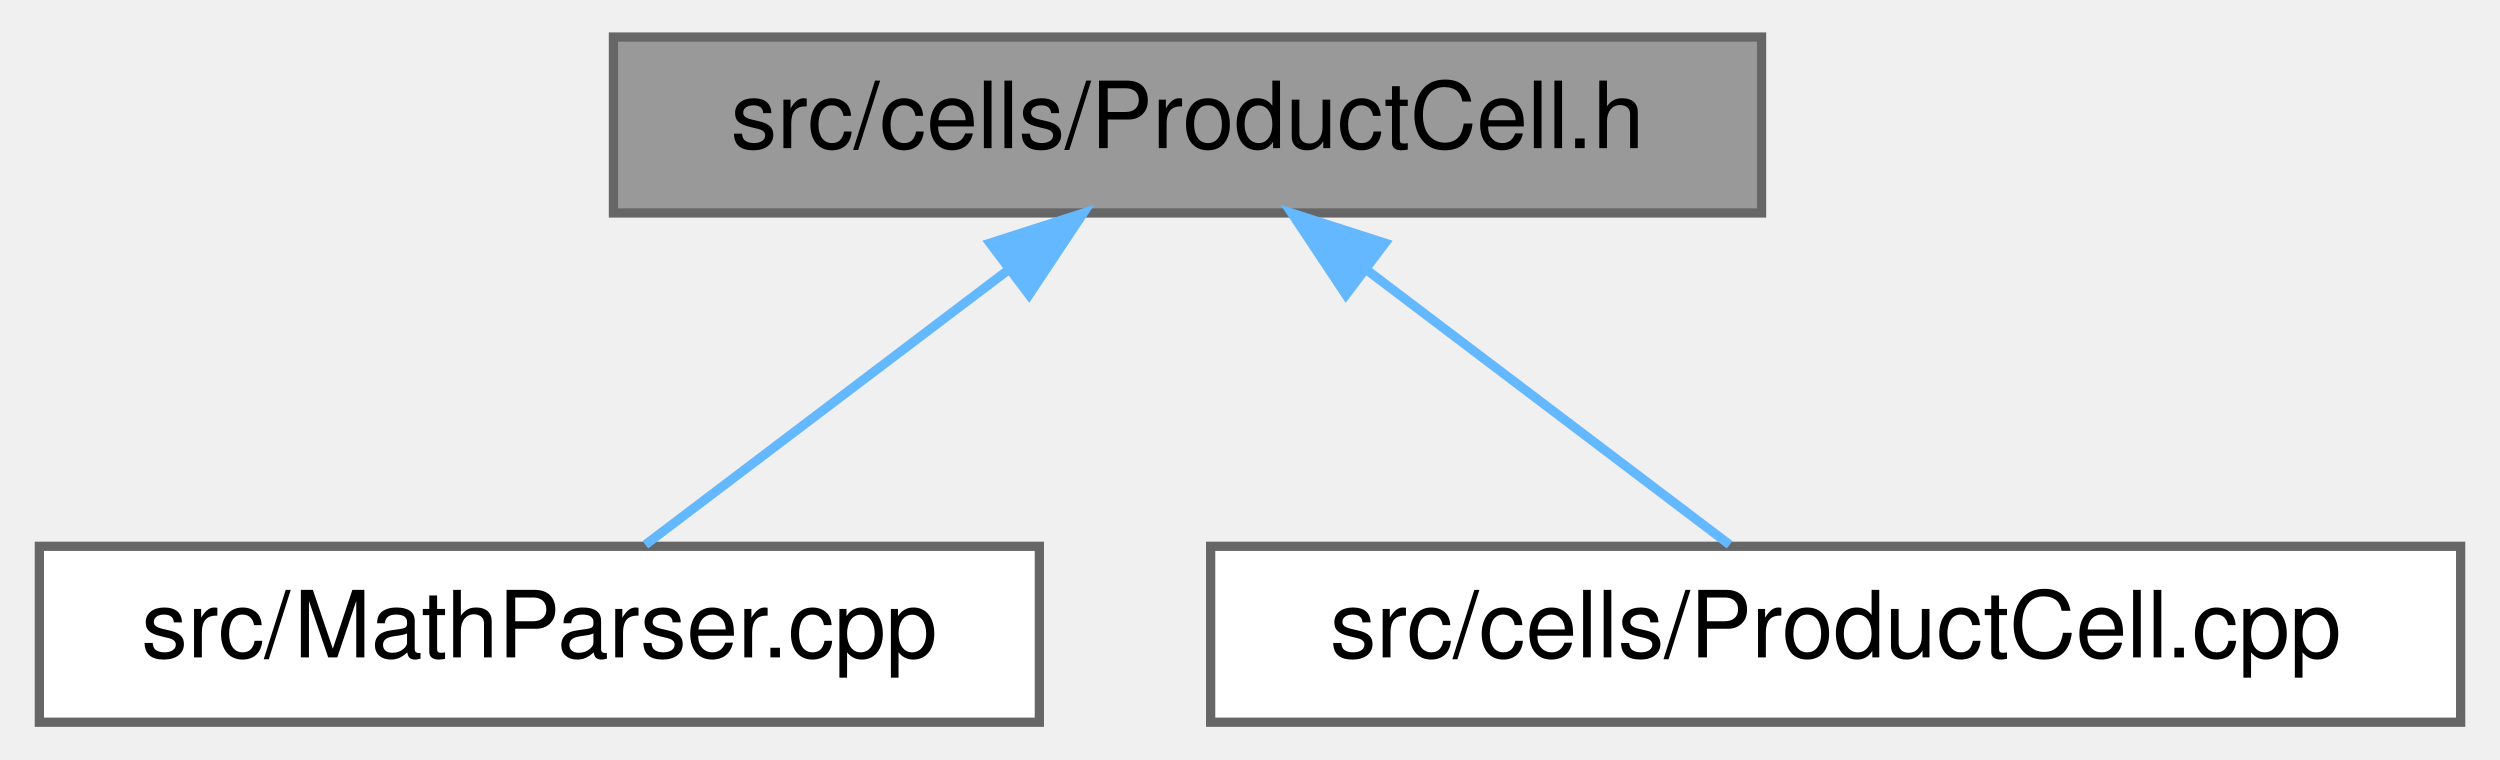
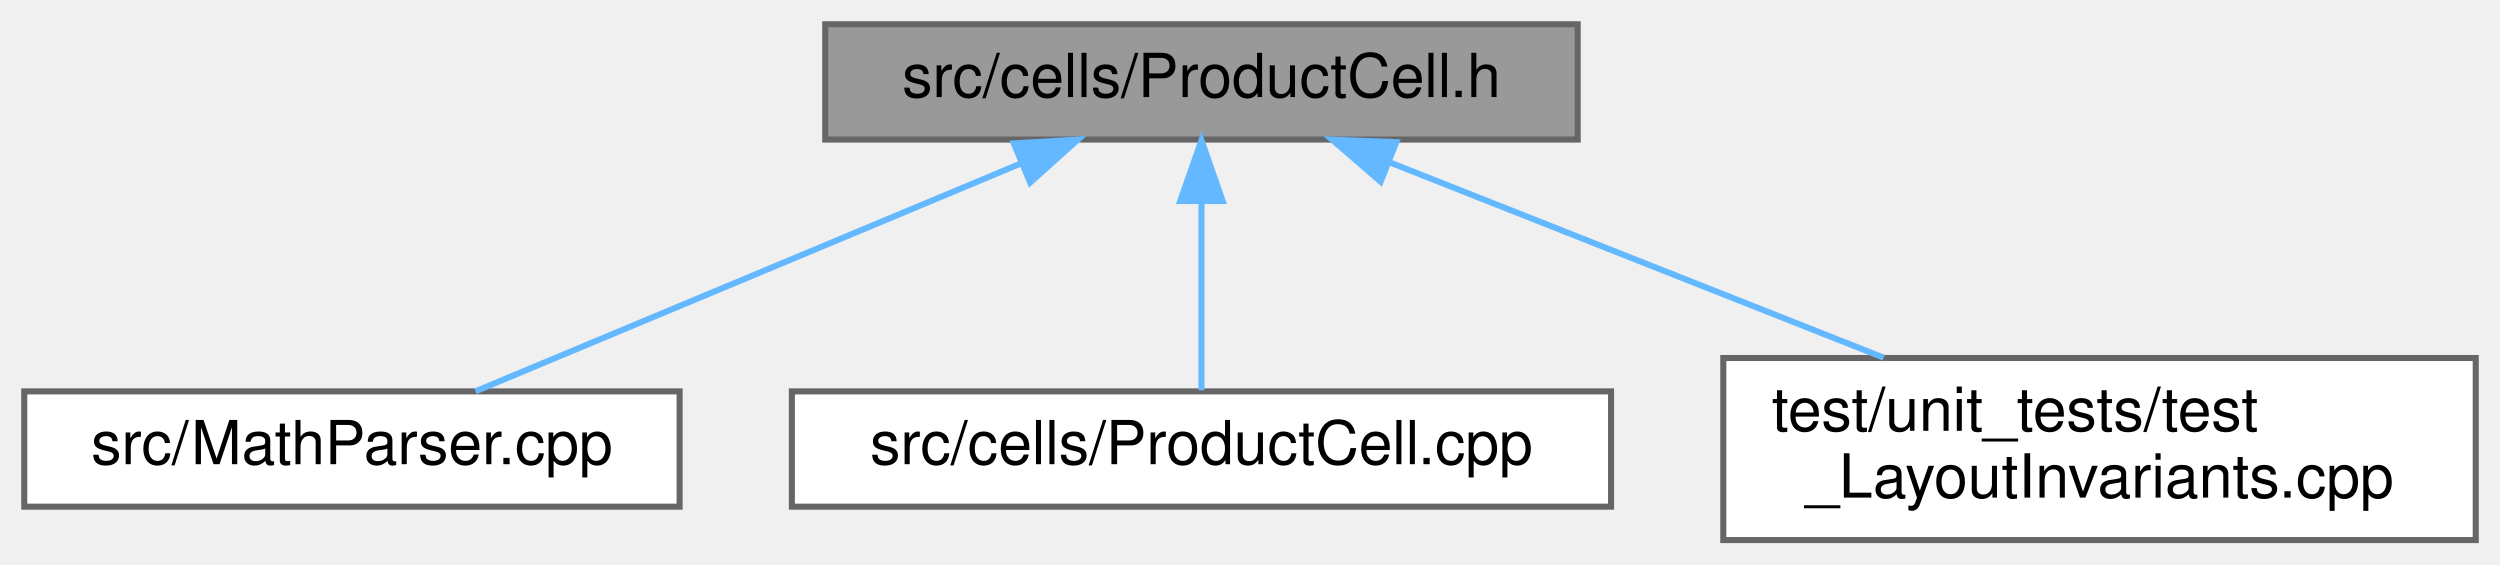
- <svg xmlns="http://www.w3.org/2000/svg" xmlns:xlink="http://www.w3.org/1999/xlink" width="270pt" height="82pt" viewBox="0.00 0.00 269.50 82.00">
-   <g id="graph0" class="graph" transform="scale(1 1) rotate(0) translate(4 78)">
+ <svg xmlns="http://www.w3.org/2000/svg" xmlns:xlink="http://www.w3.org/1999/xlink" width="412pt" height="93pt" viewBox="0.00 0.00 412.00 93.00">
+   <g id="graph0" class="graph" transform="scale(1 1) rotate(0) translate(4 89)">
    <g id="node1" class="node">
      <g id="a_node1">
        <a xlink:title="This file declares the class SumCell.">
-           <polygon fill="#999999" stroke="#666666" points="186,-74 62,-74 62,-55 186,-55 186,-74" />
-           <text text-anchor="middle" x="124" y="-62" font-family="Helvetica,sans-Serif" font-size="10.00">src/cells/ProductCell.h</text>
+           <polygon fill="#999999" stroke="#666666" points="256,-85 132,-85 132,-66 256,-66 256,-85" />
+           <text text-anchor="middle" x="194" y="-73" font-family="Helvetica,sans-Serif" font-size="10.00">src/cells/ProductCell.h</text>
        </a>
      </g>
    </g>
    <g id="node2" class="node">
      <g id="a_node2">
        <a xlink:href="MathParser_8cpp.html" target="_top" xlink:title="This file defines the class MathParser that reads wxmx data and math from Maxima.">
-           <polygon fill="white" stroke="#666666" points="108,-19 0,-19 0,0 108,0 108,-19" />
-           <text text-anchor="middle" x="54" y="-7" font-family="Helvetica,sans-Serif" font-size="10.00">src/MathParser.cpp</text>
+           <polygon fill="white" stroke="#666666" points="108,-24.5 0,-24.5 0,-5.5 108,-5.5 108,-24.5" />
+           <text text-anchor="middle" x="54" y="-12.5" font-family="Helvetica,sans-Serif" font-size="10.00">src/MathParser.cpp</text>
        </a>
      </g>
    </g>
    <g id="edge1" class="edge">
-       <path fill="none" stroke="#63b8ff" d="M104.69,-48.88C92.09,-39.34 76.07,-27.21 65.45,-19.17" />
-       <polygon fill="#63b8ff" stroke="#63b8ff" points="102.67,-51.74 112.75,-54.98 106.89,-46.16 102.67,-51.74" />
+       <path fill="none" stroke="#63b8ff" d="M164.28,-62.08C137.24,-50.78 98.03,-34.4 74.38,-24.52" />
+       <polygon fill="#63b8ff" stroke="#63b8ff" points="163.07,-65.37 173.64,-65.99 165.77,-58.91 163.07,-65.37" />
    </g>
    <g id="node3" class="node">
      <g id="a_node3">
        <a xlink:href="ProductCell_8cpp.html" target="_top" xlink:title="This file defines the class ProductCell.">
-           <polygon fill="white" stroke="#666666" points="261.5,-19 126.5,-19 126.5,0 261.5,0 261.5,-19" />
-           <text text-anchor="middle" x="194" y="-7" font-family="Helvetica,sans-Serif" font-size="10.00">src/cells/ProductCell.cpp</text>
+           <polygon fill="white" stroke="#666666" points="261.5,-24.5 126.5,-24.5 126.5,-5.5 261.5,-5.5 261.5,-24.5" />
+           <text text-anchor="middle" x="194" y="-12.5" font-family="Helvetica,sans-Serif" font-size="10.00">src/cells/ProductCell.cpp</text>
        </a>
      </g>
    </g>
    <g id="edge2" class="edge">
-       <path fill="none" stroke="#63b8ff" d="M143.31,-48.88C155.91,-39.34 171.93,-27.21 182.55,-19.17" />
-       <polygon fill="#63b8ff" stroke="#63b8ff" points="141.11,-46.16 135.25,-54.98 145.33,-51.74 141.11,-46.16" />
+       <path fill="none" stroke="#63b8ff" d="M194,-55.66C194,-45.24 194,-32.8 194,-24.67" />
+       <polygon fill="#63b8ff" stroke="#63b8ff" points="190.5,-55.87 194,-65.87 197.5,-55.87 190.5,-55.87" />
+     </g>
+     <g id="node4" class="node">
+       <g id="a_node4">
+         <a xlink:href="test__LayoutInvariants_8cpp.html" target="_top" xlink:title="Layout idempotency invariants.">
+           <polygon fill="white" stroke="#666666" points="404,-30 280,-30 280,0 404,0 404,-30" />
+           <text text-anchor="start" x="288" y="-18" font-family="Helvetica,sans-Serif" font-size="10.00">test/unit_tests/test</text>
+           <text text-anchor="middle" x="342" y="-7" font-family="Helvetica,sans-Serif" font-size="10.00">_LayoutInvariants.cpp</text>
+         </a>
+       </g>
+     </g>
+     <g id="edge3" class="edge">
+       <path fill="none" stroke="#63b8ff" d="M225.1,-62.21C248.86,-52.82 281.62,-39.87 306.42,-30.06" />
+       <polygon fill="#63b8ff" stroke="#63b8ff" points="223.53,-59.06 215.52,-65.99 226.11,-65.57 223.53,-59.06" />
    </g>
  </g>
</svg>
